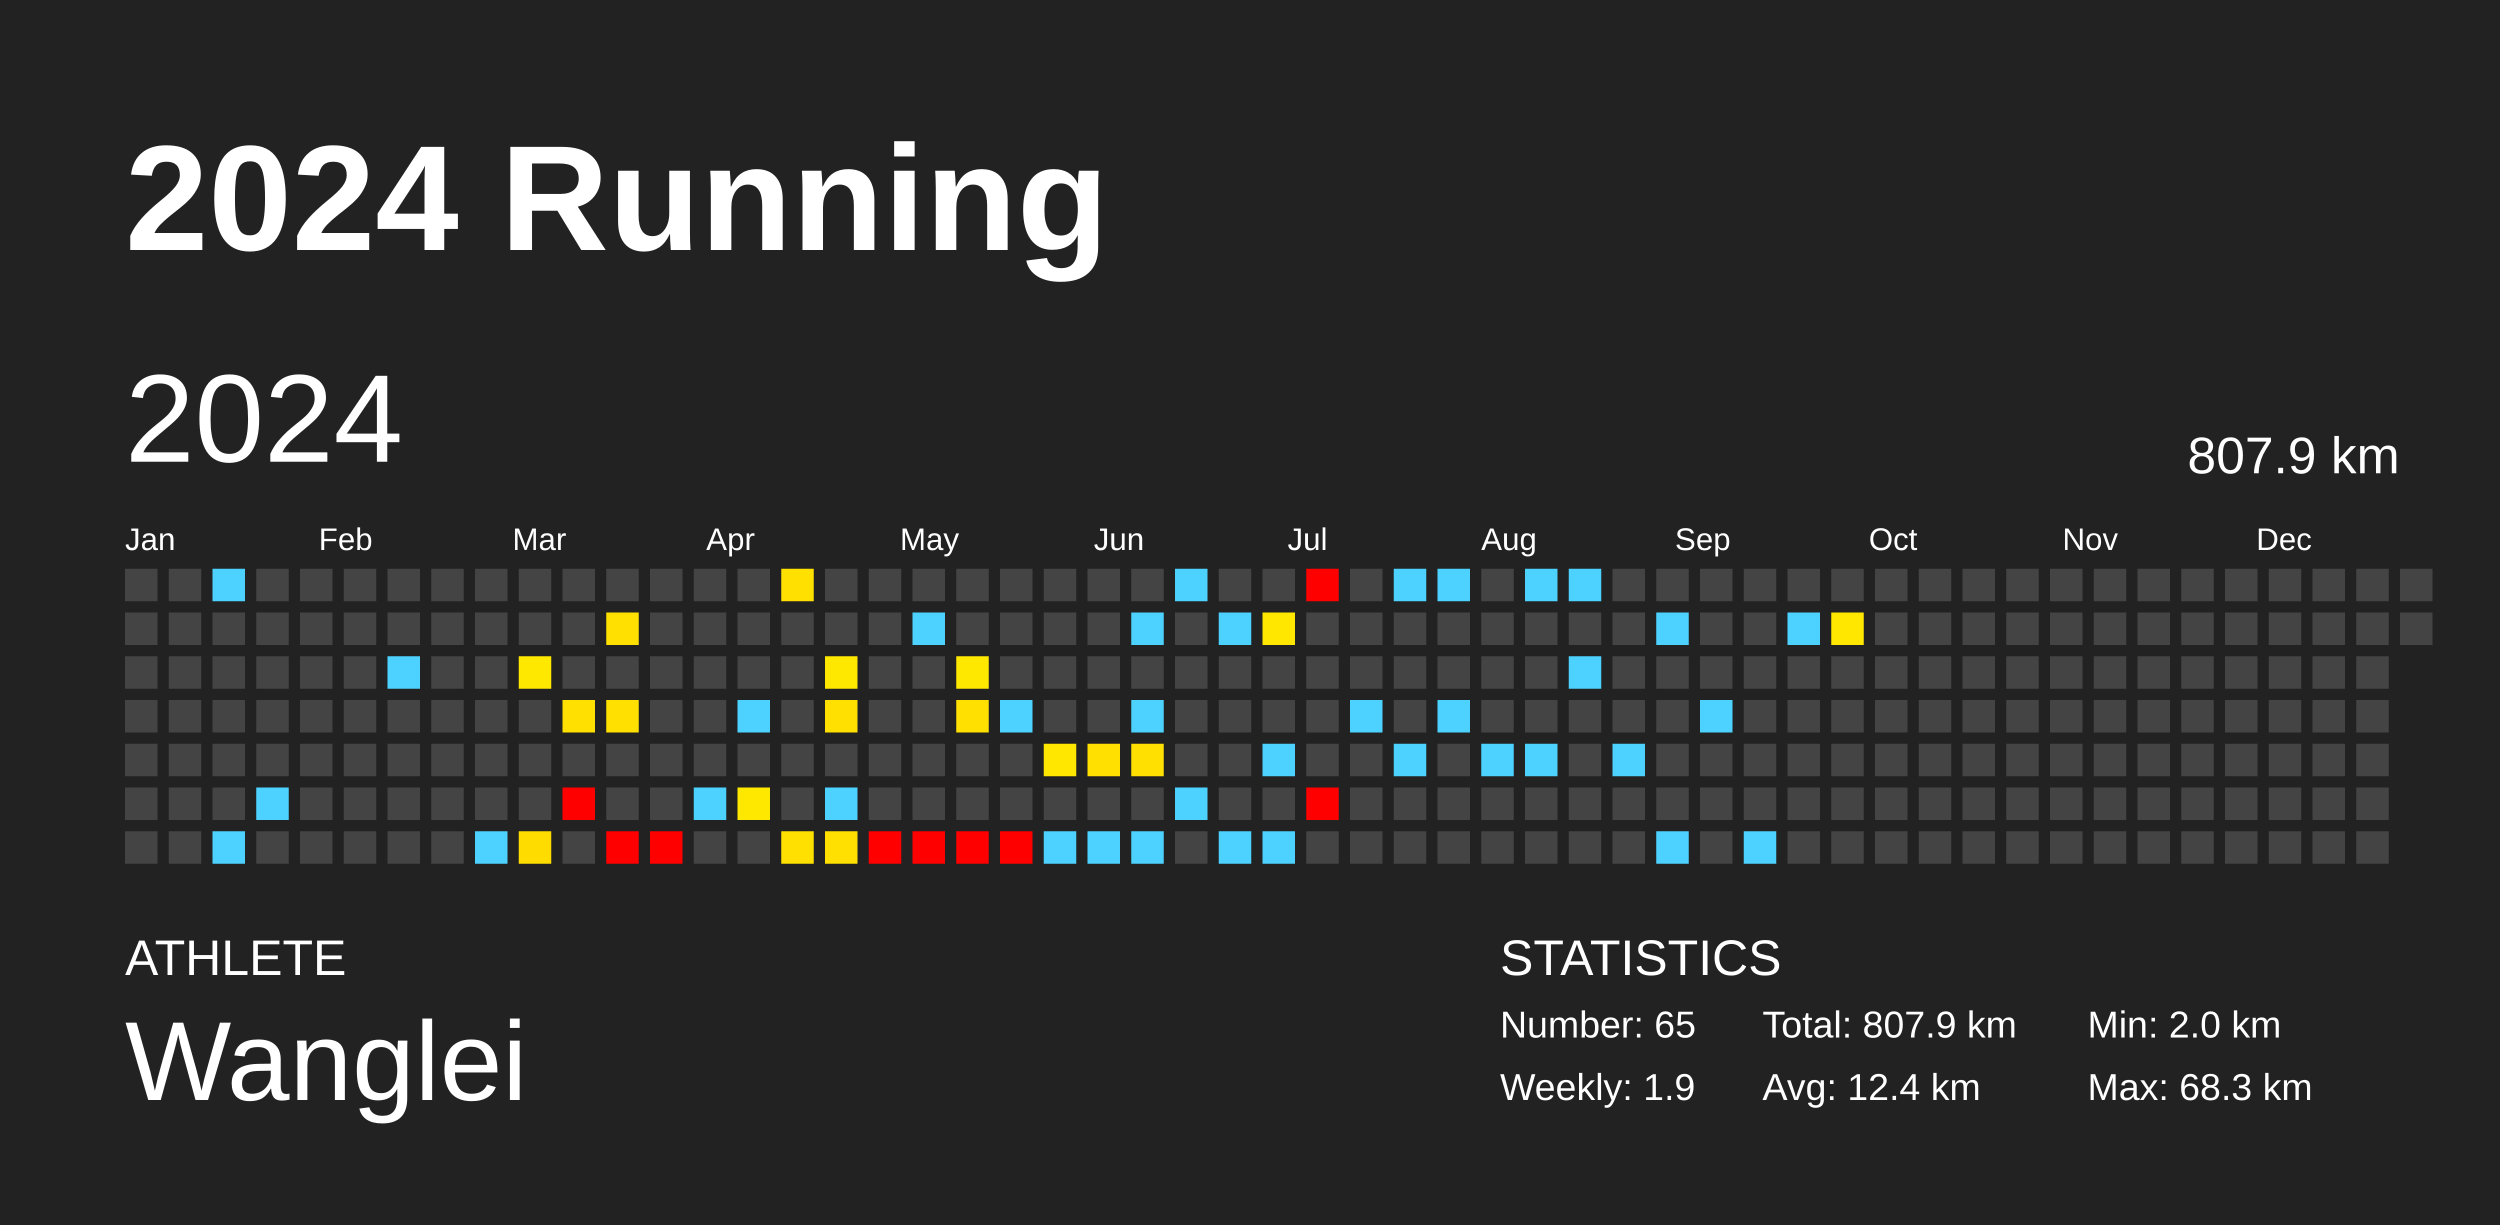
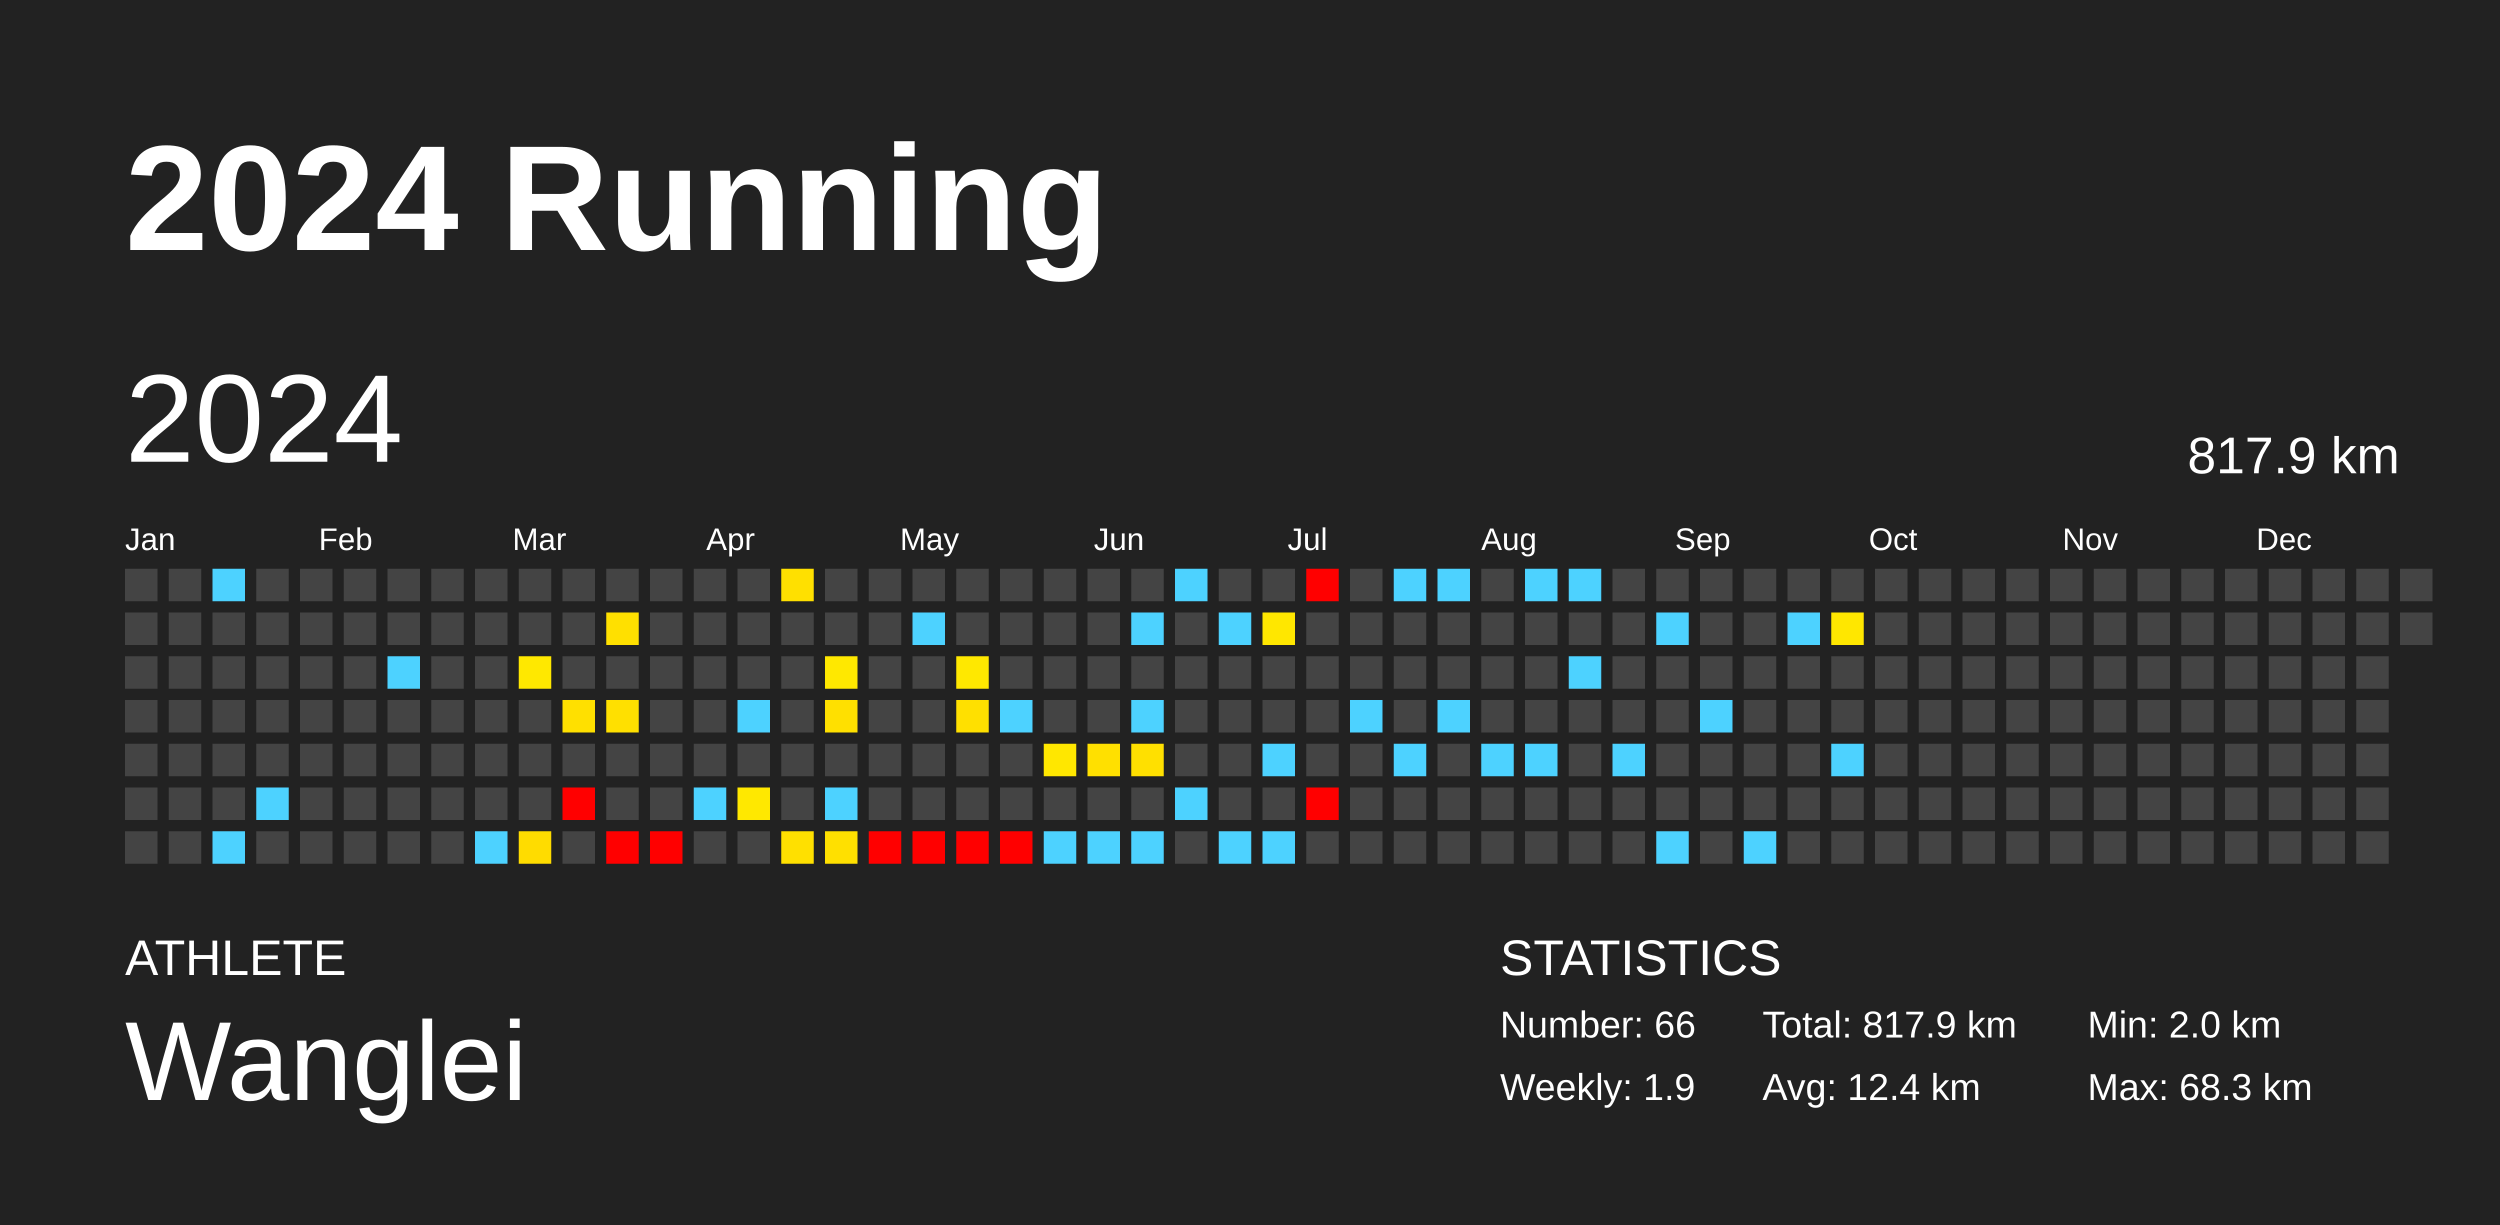
<svg xmlns="http://www.w3.org/2000/svg" baseProfile="full" height="98mm" version="1.1" viewBox="0,0,200,98" width="200mm">
  <defs />
  <rect fill="#222222" height="98" width="200" x="0" y="0" />
  <text fill="#FFFFFF" style="font-size:12px; font-family:Arial; font-weight:bold;" x="10" y="20">2024 Running</text>
  <text fill="#FFFFFF" style="font-size:4px; font-family:Arial" x="10" y="78">ATHLETE</text>
  <text fill="#FFFFFF" style="font-size:9px; font-family:Arial" x="10" y="88">Wanglei</text>
  <text fill="#FFFFFF" style="font-size:4px; font-family:Arial" x="120" y="78">STATISTICS</text>
-   <text fill="#FFFFFF" style="font-size:3px; font-family:Arial" x="120" y="83">Number: 65</text>
+   <text fill="#FFFFFF" style="font-size:3px; font-family:Arial" x="120" y="83">Number: 66</text>
  <text fill="#FFFFFF" style="font-size:3px; font-family:Arial" x="120" y="88">Weekly: 1.9</text>
-   <text fill="#FFFFFF" style="font-size:3px; font-family:Arial" x="141" y="83">Total: 807.9 km</text>
+   <text fill="#FFFFFF" style="font-size:3px; font-family:Arial" x="141" y="83">Total: 817.9 km</text>
  <text fill="#FFFFFF" style="font-size:3px; font-family:Arial" x="141" y="88">Avg: 12.4 km</text>
  <text fill="#FFFFFF" style="font-size:3px; font-family:Arial" x="167" y="83">Min: 2.0 km</text>
  <text fill="#FFFFFF" style="font-size:3px; font-family:Arial" x="167" y="88">Max: 68.3 km</text>
  <text dominant-baseline="hanging" fill="#FFFFFF" style="font-size:10.0px; font-family:Arial;" x="10" y="30">2024</text>
-   <text dominant-baseline="hanging" fill="#FFFFFF" style="font-size:4.125px; font-family:Arial;" x="175" y="35">807.9 km</text>
+   <text dominant-baseline="hanging" fill="#FFFFFF" style="font-size:4.125px; font-family:Arial;" x="175" y="35">817.9 km</text>
  <text fill="#FFFFFF" style="font-size:2.5px; font-family:Arial" x="10.0" y="44">Jan</text>
  <text fill="#FFFFFF" style="font-size:2.5px; font-family:Arial" x="25.5" y="44">Feb</text>
  <text fill="#FFFFFF" style="font-size:2.5px; font-family:Arial" x="41.0" y="44">Mar</text>
  <text fill="#FFFFFF" style="font-size:2.5px; font-family:Arial" x="56.5" y="44">Apr</text>
  <text fill="#FFFFFF" style="font-size:2.5px; font-family:Arial" x="72.0" y="44">May</text>
  <text fill="#FFFFFF" style="font-size:2.5px; font-family:Arial" x="87.5" y="44">Jun</text>
  <text fill="#FFFFFF" style="font-size:2.5px; font-family:Arial" x="103.0" y="44">Jul</text>
  <text fill="#FFFFFF" style="font-size:2.5px; font-family:Arial" x="118.5" y="44">Aug</text>
  <text fill="#FFFFFF" style="font-size:2.5px; font-family:Arial" x="134.0" y="44">Sep</text>
  <text fill="#FFFFFF" style="font-size:2.5px; font-family:Arial" x="149.5" y="44">Oct</text>
  <text fill="#FFFFFF" style="font-size:2.5px; font-family:Arial" x="165.0" y="44">Nov</text>
  <text fill="#FFFFFF" style="font-size:2.5px; font-family:Arial" x="180.5" y="44">Dec</text>
  <rect fill="#444444" height="2.6" width="2.6" x="10.0" y="45.5" />
  <rect fill="#444444" height="2.6" width="2.6" x="10.0" y="49.0" />
  <rect fill="#444444" height="2.6" width="2.6" x="10.0" y="52.5" />
  <rect fill="#444444" height="2.6" width="2.6" x="10.0" y="56.0" />
  <rect fill="#444444" height="2.6" width="2.6" x="10.0" y="59.5" />
  <rect fill="#444444" height="2.6" width="2.6" x="10.0" y="63.0" />
  <rect fill="#444444" height="2.6" width="2.6" x="10.0" y="66.5" />
  <rect fill="#444444" height="2.6" width="2.6" x="13.5" y="45.5" />
  <rect fill="#444444" height="2.6" width="2.6" x="13.5" y="49.0" />
  <rect fill="#444444" height="2.6" width="2.6" x="13.5" y="52.5" />
  <rect fill="#444444" height="2.6" width="2.6" x="13.5" y="56.0" />
  <rect fill="#444444" height="2.6" width="2.6" x="13.5" y="59.5" />
  <rect fill="#444444" height="2.6" width="2.6" x="13.5" y="63.0" />
  <rect fill="#444444" height="2.6" width="2.6" x="13.5" y="66.5" />
  <rect fill="#4dd2ff" height="2.6" width="2.6" x="17.0" y="45.5" />
  <rect fill="#444444" height="2.6" width="2.6" x="17.0" y="49.0" />
  <rect fill="#444444" height="2.6" width="2.6" x="17.0" y="52.5" />
  <rect fill="#444444" height="2.6" width="2.6" x="17.0" y="56.0" />
  <rect fill="#444444" height="2.6" width="2.6" x="17.0" y="59.5" />
  <rect fill="#444444" height="2.6" width="2.6" x="17.0" y="63.0" />
  <rect fill="#4dd2ff" height="2.6" width="2.6" x="17.0" y="66.5" />
  <rect fill="#444444" height="2.6" width="2.6" x="20.5" y="45.5" />
  <rect fill="#444444" height="2.6" width="2.6" x="20.5" y="49.0" />
  <rect fill="#444444" height="2.6" width="2.6" x="20.5" y="52.5" />
  <rect fill="#444444" height="2.6" width="2.6" x="20.5" y="56.0" />
  <rect fill="#444444" height="2.6" width="2.6" x="20.5" y="59.5" />
  <rect fill="#4dd2ff" height="2.6" width="2.6" x="20.5" y="63.0" />
  <rect fill="#444444" height="2.6" width="2.6" x="20.5" y="66.5" />
  <rect fill="#444444" height="2.6" width="2.6" x="24.0" y="45.5" />
  <rect fill="#444444" height="2.6" width="2.6" x="24.0" y="49.0" />
  <rect fill="#444444" height="2.6" width="2.6" x="24.0" y="52.5" />
  <rect fill="#444444" height="2.6" width="2.6" x="24.0" y="56.0" />
  <rect fill="#444444" height="2.6" width="2.6" x="24.0" y="59.5" />
  <rect fill="#444444" height="2.6" width="2.6" x="24.0" y="63.0" />
  <rect fill="#444444" height="2.6" width="2.6" x="24.0" y="66.5" />
  <rect fill="#444444" height="2.6" width="2.6" x="27.5" y="45.5" />
  <rect fill="#444444" height="2.6" width="2.6" x="27.5" y="49.0" />
  <rect fill="#444444" height="2.6" width="2.6" x="27.5" y="52.5" />
  <rect fill="#444444" height="2.6" width="2.6" x="27.5" y="56.0" />
  <rect fill="#444444" height="2.6" width="2.6" x="27.5" y="59.5" />
  <rect fill="#444444" height="2.6" width="2.6" x="27.5" y="63.0" />
  <rect fill="#444444" height="2.6" width="2.6" x="27.5" y="66.5" />
  <rect fill="#444444" height="2.6" width="2.6" x="31.0" y="45.5" />
  <rect fill="#444444" height="2.6" width="2.6" x="31.0" y="49.0" />
  <rect fill="#4dd2ff" height="2.6" width="2.6" x="31.0" y="52.5" />
  <rect fill="#444444" height="2.6" width="2.6" x="31.0" y="56.0" />
  <rect fill="#444444" height="2.6" width="2.6" x="31.0" y="59.5" />
  <rect fill="#444444" height="2.6" width="2.6" x="31.0" y="63.0" />
  <rect fill="#444444" height="2.6" width="2.6" x="31.0" y="66.5" />
  <rect fill="#444444" height="2.6" width="2.6" x="34.5" y="45.5" />
  <rect fill="#444444" height="2.6" width="2.6" x="34.5" y="49.0" />
  <rect fill="#444444" height="2.6" width="2.6" x="34.5" y="52.5" />
  <rect fill="#444444" height="2.6" width="2.6" x="34.5" y="56.0" />
  <rect fill="#444444" height="2.6" width="2.6" x="34.5" y="59.5" />
  <rect fill="#444444" height="2.6" width="2.6" x="34.5" y="63.0" />
  <rect fill="#444444" height="2.6" width="2.6" x="34.5" y="66.5" />
  <rect fill="#444444" height="2.6" width="2.6" x="38.0" y="45.5" />
  <rect fill="#444444" height="2.6" width="2.6" x="38.0" y="49.0" />
  <rect fill="#444444" height="2.6" width="2.6" x="38.0" y="52.5" />
  <rect fill="#444444" height="2.6" width="2.6" x="38.0" y="56.0" />
  <rect fill="#444444" height="2.6" width="2.6" x="38.0" y="59.5" />
  <rect fill="#444444" height="2.6" width="2.6" x="38.0" y="63.0" />
  <rect fill="#4dd2ff" height="2.6" width="2.6" x="38.0" y="66.5" />
  <rect fill="#444444" height="2.6" width="2.6" x="41.5" y="45.5" />
  <rect fill="#444444" height="2.6" width="2.6" x="41.5" y="49.0" />
  <rect fill="#ffe800" height="2.6" width="2.6" x="41.5" y="52.5" />
  <rect fill="#444444" height="2.6" width="2.6" x="41.5" y="56.0" />
  <rect fill="#444444" height="2.6" width="2.6" x="41.5" y="59.5" />
  <rect fill="#444444" height="2.6" width="2.6" x="41.5" y="63.0" />
  <rect fill="#ffdc00" height="2.6" width="2.6" x="41.5" y="66.5" />
  <rect fill="#444444" height="2.6" width="2.6" x="45.0" y="45.5" />
  <rect fill="#444444" height="2.6" width="2.6" x="45.0" y="49.0" />
  <rect fill="#444444" height="2.6" width="2.6" x="45.0" y="52.5" />
  <rect fill="#ffe000" height="2.6" width="2.6" x="45.0" y="56.0" />
  <rect fill="#444444" height="2.6" width="2.6" x="45.0" y="59.5" />
  <rect fill="red" height="2.6" width="2.6" x="45.0" y="63.0" />
  <rect fill="#444444" height="2.6" width="2.6" x="45.0" y="66.5" />
  <rect fill="#444444" height="2.6" width="2.6" x="48.5" y="45.5" />
  <rect fill="#ffe000" height="2.6" width="2.6" x="48.5" y="49.0" />
  <rect fill="#444444" height="2.6" width="2.6" x="48.5" y="52.5" />
  <rect fill="#ffe000" height="2.6" width="2.6" x="48.5" y="56.0" />
  <rect fill="#444444" height="2.6" width="2.6" x="48.5" y="59.5" />
  <rect fill="#444444" height="2.6" width="2.6" x="48.5" y="63.0" />
  <rect fill="red" height="2.6" width="2.6" x="48.5" y="66.5" />
  <rect fill="#444444" height="2.6" width="2.6" x="52.0" y="45.5" />
  <rect fill="#444444" height="2.6" width="2.6" x="52.0" y="49.0" />
  <rect fill="#444444" height="2.6" width="2.6" x="52.0" y="52.5" />
  <rect fill="#444444" height="2.6" width="2.6" x="52.0" y="56.0" />
  <rect fill="#444444" height="2.6" width="2.6" x="52.0" y="59.5" />
  <rect fill="#444444" height="2.6" width="2.6" x="52.0" y="63.0" />
  <rect fill="red" height="2.6" width="2.6" x="52.0" y="66.5" />
  <rect fill="#444444" height="2.6" width="2.6" x="55.5" y="45.5" />
  <rect fill="#444444" height="2.6" width="2.6" x="55.5" y="49.0" />
  <rect fill="#444444" height="2.6" width="2.6" x="55.5" y="52.5" />
  <rect fill="#444444" height="2.6" width="2.6" x="55.5" y="56.0" />
  <rect fill="#444444" height="2.6" width="2.6" x="55.5" y="59.5" />
  <rect fill="#4dd2ff" height="2.6" width="2.6" x="55.5" y="63.0" />
  <rect fill="#444444" height="2.6" width="2.6" x="55.5" y="66.5" />
  <rect fill="#444444" height="2.6" width="2.6" x="59.0" y="45.5" />
  <rect fill="#444444" height="2.6" width="2.6" x="59.0" y="49.0" />
  <rect fill="#444444" height="2.6" width="2.6" x="59.0" y="52.5" />
  <rect fill="#4dd2ff" height="2.6" width="2.6" x="59.0" y="56.0" />
  <rect fill="#444444" height="2.6" width="2.6" x="59.0" y="59.5" />
  <rect fill="#ffe800" height="2.6" width="2.6" x="59.0" y="63.0" />
  <rect fill="#444444" height="2.6" width="2.6" x="59.0" y="66.5" />
  <rect fill="#ffe000" height="2.6" width="2.6" x="62.5" y="45.5" />
  <rect fill="#444444" height="2.6" width="2.6" x="62.5" y="49.0" />
  <rect fill="#444444" height="2.6" width="2.6" x="62.5" y="52.5" />
  <rect fill="#444444" height="2.6" width="2.6" x="62.5" y="56.0" />
  <rect fill="#444444" height="2.6" width="2.6" x="62.5" y="59.5" />
  <rect fill="#444444" height="2.6" width="2.6" x="62.5" y="63.0" />
  <rect fill="#ffe000" height="2.6" width="2.6" x="62.5" y="66.5" />
  <rect fill="#444444" height="2.6" width="2.6" x="66.0" y="45.5" />
  <rect fill="#444444" height="2.6" width="2.6" x="66.0" y="49.0" />
  <rect fill="#ffe800" height="2.6" width="2.6" x="66.0" y="52.5" />
  <rect fill="#ffe000" height="2.6" width="2.6" x="66.0" y="56.0" />
  <rect fill="#444444" height="2.6" width="2.6" x="66.0" y="59.5" />
  <rect fill="#4dd2ff" height="2.6" width="2.6" x="66.0" y="63.0" />
  <rect fill="#ffe000" height="2.6" width="2.6" x="66.0" y="66.5" />
  <rect fill="#444444" height="2.6" width="2.6" x="69.5" y="45.5" />
  <rect fill="#444444" height="2.6" width="2.6" x="69.5" y="49.0" />
  <rect fill="#444444" height="2.6" width="2.6" x="69.5" y="52.5" />
  <rect fill="#444444" height="2.6" width="2.6" x="69.5" y="56.0" />
  <rect fill="#444444" height="2.6" width="2.6" x="69.5" y="59.5" />
  <rect fill="#444444" height="2.6" width="2.6" x="69.5" y="63.0" />
  <rect fill="red" height="2.6" width="2.6" x="69.5" y="66.5" />
  <rect fill="#444444" height="2.6" width="2.6" x="73.0" y="45.5" />
  <rect fill="#4dd2ff" height="2.6" width="2.6" x="73.0" y="49.0" />
  <rect fill="#444444" height="2.6" width="2.6" x="73.0" y="52.5" />
  <rect fill="#444444" height="2.6" width="2.6" x="73.0" y="56.0" />
  <rect fill="#444444" height="2.6" width="2.6" x="73.0" y="59.5" />
  <rect fill="#444444" height="2.6" width="2.6" x="73.0" y="63.0" />
  <rect fill="red" height="2.6" width="2.6" x="73.0" y="66.5" />
  <rect fill="#444444" height="2.6" width="2.6" x="76.5" y="45.5" />
  <rect fill="#444444" height="2.6" width="2.6" x="76.5" y="49.0" />
  <rect fill="#ffe800" height="2.6" width="2.6" x="76.5" y="52.5" />
  <rect fill="#ffe000" height="2.6" width="2.6" x="76.5" y="56.0" />
  <rect fill="#444444" height="2.6" width="2.6" x="76.5" y="59.5" />
  <rect fill="#444444" height="2.6" width="2.6" x="76.5" y="63.0" />
  <rect fill="red" height="2.6" width="2.6" x="76.5" y="66.5" />
  <rect fill="#444444" height="2.6" width="2.6" x="80.0" y="45.5" />
  <rect fill="#444444" height="2.6" width="2.6" x="80.0" y="49.0" />
  <rect fill="#444444" height="2.6" width="2.6" x="80.0" y="52.5" />
  <rect fill="#4dd2ff" height="2.6" width="2.6" x="80.0" y="56.0" />
  <rect fill="#444444" height="2.6" width="2.6" x="80.0" y="59.5" />
  <rect fill="#444444" height="2.6" width="2.6" x="80.0" y="63.0" />
  <rect fill="red" height="2.6" width="2.6" x="80.0" y="66.5" />
  <rect fill="#444444" height="2.6" width="2.6" x="83.5" y="45.5" />
  <rect fill="#444444" height="2.6" width="2.6" x="83.5" y="49.0" />
  <rect fill="#444444" height="2.6" width="2.6" x="83.5" y="52.5" />
  <rect fill="#444444" height="2.6" width="2.6" x="83.5" y="56.0" />
  <rect fill="#ffe700" height="2.6" width="2.6" x="83.5" y="59.5" />
  <rect fill="#444444" height="2.6" width="2.6" x="83.5" y="63.0" />
  <rect fill="#4dd2ff" height="2.6" width="2.6" x="83.5" y="66.5" />
  <rect fill="#444444" height="2.6" width="2.6" x="87.0" y="45.5" />
  <rect fill="#444444" height="2.6" width="2.6" x="87.0" y="49.0" />
  <rect fill="#444444" height="2.6" width="2.6" x="87.0" y="52.5" />
  <rect fill="#444444" height="2.6" width="2.6" x="87.0" y="56.0" />
  <rect fill="#ffe000" height="2.6" width="2.6" x="87.0" y="59.5" />
  <rect fill="#444444" height="2.6" width="2.6" x="87.0" y="63.0" />
  <rect fill="#4dd2ff" height="2.6" width="2.6" x="87.0" y="66.5" />
  <rect fill="#444444" height="2.6" width="2.6" x="90.5" y="45.5" />
  <rect fill="#4dd2ff" height="2.6" width="2.6" x="90.5" y="49.0" />
  <rect fill="#444444" height="2.6" width="2.6" x="90.5" y="52.5" />
  <rect fill="#4dd2ff" height="2.6" width="2.6" x="90.5" y="56.0" />
  <rect fill="#ffe000" height="2.6" width="2.6" x="90.5" y="59.5" />
  <rect fill="#444444" height="2.6" width="2.6" x="90.5" y="63.0" />
  <rect fill="#4dd2ff" height="2.6" width="2.6" x="90.5" y="66.5" />
  <rect fill="#4dd2ff" height="2.6" width="2.6" x="94.0" y="45.5" />
  <rect fill="#444444" height="2.6" width="2.6" x="94.0" y="49.0" />
  <rect fill="#444444" height="2.6" width="2.6" x="94.0" y="52.5" />
  <rect fill="#444444" height="2.6" width="2.6" x="94.0" y="56.0" />
  <rect fill="#444444" height="2.6" width="2.6" x="94.0" y="59.5" />
  <rect fill="#4dd2ff" height="2.6" width="2.6" x="94.0" y="63.0" />
  <rect fill="#444444" height="2.6" width="2.6" x="94.0" y="66.5" />
  <rect fill="#444444" height="2.6" width="2.6" x="97.5" y="45.5" />
  <rect fill="#4dd2ff" height="2.6" width="2.6" x="97.5" y="49.0" />
  <rect fill="#444444" height="2.6" width="2.6" x="97.5" y="52.5" />
  <rect fill="#444444" height="2.6" width="2.6" x="97.5" y="56.0" />
  <rect fill="#444444" height="2.6" width="2.6" x="97.5" y="59.5" />
  <rect fill="#444444" height="2.6" width="2.6" x="97.5" y="63.0" />
  <rect fill="#4dd2ff" height="2.6" width="2.6" x="97.5" y="66.5" />
  <rect fill="#444444" height="2.6" width="2.6" x="101.0" y="45.5" />
  <rect fill="#ffe700" height="2.6" width="2.6" x="101.0" y="49.0" />
  <rect fill="#444444" height="2.6" width="2.6" x="101.0" y="52.5" />
  <rect fill="#444444" height="2.6" width="2.6" x="101.0" y="56.0" />
  <rect fill="#4dd2ff" height="2.6" width="2.6" x="101.0" y="59.5" />
  <rect fill="#444444" height="2.6" width="2.6" x="101.0" y="63.0" />
  <rect fill="#4dd2ff" height="2.6" width="2.6" x="101.0" y="66.5" />
  <rect fill="red" height="2.6" width="2.6" x="104.5" y="45.5" />
  <rect fill="#444444" height="2.6" width="2.6" x="104.5" y="49.0" />
  <rect fill="#444444" height="2.6" width="2.6" x="104.5" y="52.5" />
  <rect fill="#444444" height="2.6" width="2.6" x="104.5" y="56.0" />
  <rect fill="#444444" height="2.6" width="2.6" x="104.5" y="59.5" />
  <rect fill="red" height="2.6" width="2.6" x="104.5" y="63.0" />
  <rect fill="#444444" height="2.6" width="2.6" x="104.5" y="66.5" />
  <rect fill="#444444" height="2.6" width="2.6" x="108.0" y="45.5" />
  <rect fill="#444444" height="2.6" width="2.6" x="108.0" y="49.0" />
  <rect fill="#444444" height="2.6" width="2.6" x="108.0" y="52.5" />
  <rect fill="#4dd2ff" height="2.6" width="2.6" x="108.0" y="56.0" />
  <rect fill="#444444" height="2.6" width="2.6" x="108.0" y="59.5" />
  <rect fill="#444444" height="2.6" width="2.6" x="108.0" y="63.0" />
  <rect fill="#444444" height="2.6" width="2.6" x="108.0" y="66.5" />
  <rect fill="#4dd2ff" height="2.6" width="2.6" x="111.5" y="45.5" />
  <rect fill="#444444" height="2.6" width="2.6" x="111.5" y="49.0" />
  <rect fill="#444444" height="2.6" width="2.6" x="111.5" y="52.5" />
  <rect fill="#444444" height="2.6" width="2.6" x="111.5" y="56.0" />
  <rect fill="#4dd2ff" height="2.6" width="2.6" x="111.5" y="59.5" />
  <rect fill="#444444" height="2.6" width="2.6" x="111.5" y="63.0" />
  <rect fill="#444444" height="2.6" width="2.6" x="111.5" y="66.5" />
  <rect fill="#4dd2ff" height="2.6" width="2.6" x="115.0" y="45.5" />
  <rect fill="#444444" height="2.6" width="2.6" x="115.0" y="49.0" />
  <rect fill="#444444" height="2.6" width="2.6" x="115.0" y="52.5" />
  <rect fill="#4dd2ff" height="2.6" width="2.6" x="115.0" y="56.0" />
  <rect fill="#444444" height="2.6" width="2.6" x="115.0" y="59.5" />
  <rect fill="#444444" height="2.6" width="2.6" x="115.0" y="63.0" />
  <rect fill="#444444" height="2.6" width="2.6" x="115.0" y="66.5" />
  <rect fill="#444444" height="2.6" width="2.6" x="118.5" y="45.5" />
  <rect fill="#444444" height="2.6" width="2.6" x="118.5" y="49.0" />
  <rect fill="#444444" height="2.6" width="2.6" x="118.5" y="52.5" />
  <rect fill="#444444" height="2.6" width="2.6" x="118.5" y="56.0" />
  <rect fill="#4dd2ff" height="2.6" width="2.6" x="118.5" y="59.5" />
  <rect fill="#444444" height="2.6" width="2.6" x="118.5" y="63.0" />
  <rect fill="#444444" height="2.6" width="2.6" x="118.5" y="66.5" />
  <rect fill="#4dd2ff" height="2.6" width="2.6" x="122.0" y="45.5" />
  <rect fill="#444444" height="2.6" width="2.6" x="122.0" y="49.0" />
  <rect fill="#444444" height="2.6" width="2.6" x="122.0" y="52.5" />
  <rect fill="#444444" height="2.6" width="2.6" x="122.0" y="56.0" />
  <rect fill="#4dd2ff" height="2.6" width="2.6" x="122.0" y="59.5" />
  <rect fill="#444444" height="2.6" width="2.6" x="122.0" y="63.0" />
  <rect fill="#444444" height="2.6" width="2.6" x="122.0" y="66.5" />
  <rect fill="#4dd2ff" height="2.6" width="2.6" x="125.5" y="45.5" />
  <rect fill="#444444" height="2.6" width="2.6" x="125.5" y="49.0" />
  <rect fill="#4dd2ff" height="2.6" width="2.6" x="125.5" y="52.5" />
  <rect fill="#444444" height="2.6" width="2.6" x="125.5" y="56.0" />
  <rect fill="#444444" height="2.6" width="2.6" x="125.5" y="59.5" />
  <rect fill="#444444" height="2.6" width="2.6" x="125.5" y="63.0" />
  <rect fill="#444444" height="2.6" width="2.6" x="125.5" y="66.5" />
  <rect fill="#444444" height="2.6" width="2.6" x="129.0" y="45.5" />
  <rect fill="#444444" height="2.6" width="2.6" x="129.0" y="49.0" />
  <rect fill="#444444" height="2.6" width="2.6" x="129.0" y="52.5" />
  <rect fill="#444444" height="2.6" width="2.6" x="129.0" y="56.0" />
  <rect fill="#4dd2ff" height="2.6" width="2.6" x="129.0" y="59.5" />
  <rect fill="#444444" height="2.6" width="2.6" x="129.0" y="63.0" />
  <rect fill="#444444" height="2.6" width="2.6" x="129.0" y="66.5" />
  <rect fill="#444444" height="2.6" width="2.6" x="132.5" y="45.5" />
  <rect fill="#4dd2ff" height="2.6" width="2.6" x="132.5" y="49.0" />
  <rect fill="#444444" height="2.6" width="2.6" x="132.5" y="52.5" />
  <rect fill="#444444" height="2.6" width="2.6" x="132.5" y="56.0" />
  <rect fill="#444444" height="2.6" width="2.6" x="132.5" y="59.5" />
  <rect fill="#444444" height="2.6" width="2.6" x="132.5" y="63.0" />
  <rect fill="#4dd2ff" height="2.6" width="2.6" x="132.5" y="66.5" />
  <rect fill="#444444" height="2.6" width="2.6" x="136.0" y="45.5" />
  <rect fill="#444444" height="2.6" width="2.6" x="136.0" y="49.0" />
  <rect fill="#444444" height="2.6" width="2.6" x="136.0" y="52.5" />
  <rect fill="#4dd2ff" height="2.6" width="2.6" x="136.0" y="56.0" />
  <rect fill="#444444" height="2.6" width="2.6" x="136.0" y="59.5" />
  <rect fill="#444444" height="2.6" width="2.6" x="136.0" y="63.0" />
  <rect fill="#444444" height="2.6" width="2.6" x="136.0" y="66.5" />
  <rect fill="#444444" height="2.6" width="2.6" x="139.5" y="45.5" />
  <rect fill="#444444" height="2.6" width="2.6" x="139.5" y="49.0" />
  <rect fill="#444444" height="2.6" width="2.6" x="139.5" y="52.5" />
  <rect fill="#444444" height="2.6" width="2.6" x="139.5" y="56.0" />
  <rect fill="#444444" height="2.6" width="2.6" x="139.5" y="59.5" />
  <rect fill="#444444" height="2.6" width="2.6" x="139.5" y="63.0" />
  <rect fill="#4dd2ff" height="2.6" width="2.6" x="139.5" y="66.5" />
  <rect fill="#444444" height="2.6" width="2.6" x="143.0" y="45.5" />
  <rect fill="#4dd2ff" height="2.6" width="2.6" x="143.0" y="49.0" />
  <rect fill="#444444" height="2.6" width="2.6" x="143.0" y="52.5" />
  <rect fill="#444444" height="2.6" width="2.6" x="143.0" y="56.0" />
  <rect fill="#444444" height="2.6" width="2.6" x="143.0" y="59.5" />
  <rect fill="#444444" height="2.6" width="2.6" x="143.0" y="63.0" />
  <rect fill="#444444" height="2.6" width="2.6" x="143.0" y="66.5" />
  <rect fill="#444444" height="2.6" width="2.6" x="146.5" y="45.5" />
  <rect fill="#ffe700" height="2.6" width="2.6" x="146.5" y="49.0" />
  <rect fill="#444444" height="2.6" width="2.6" x="146.5" y="52.5" />
  <rect fill="#444444" height="2.6" width="2.6" x="146.5" y="56.0" />
-   <rect fill="#444444" height="2.6" width="2.6" x="146.5" y="59.5" />
+   <rect fill="#4dd2ff" height="2.6" width="2.6" x="146.5" y="59.5" />
  <rect fill="#444444" height="2.6" width="2.6" x="146.5" y="63.0" />
  <rect fill="#444444" height="2.6" width="2.6" x="146.5" y="66.5" />
  <rect fill="#444444" height="2.6" width="2.6" x="150.0" y="45.5" />
  <rect fill="#444444" height="2.6" width="2.6" x="150.0" y="49.0" />
  <rect fill="#444444" height="2.6" width="2.6" x="150.0" y="52.5" />
  <rect fill="#444444" height="2.6" width="2.6" x="150.0" y="56.0" />
  <rect fill="#444444" height="2.6" width="2.6" x="150.0" y="59.5" />
  <rect fill="#444444" height="2.6" width="2.6" x="150.0" y="63.0" />
  <rect fill="#444444" height="2.6" width="2.6" x="150.0" y="66.5" />
  <rect fill="#444444" height="2.6" width="2.6" x="153.5" y="45.5" />
  <rect fill="#444444" height="2.6" width="2.6" x="153.5" y="49.0" />
  <rect fill="#444444" height="2.6" width="2.6" x="153.5" y="52.5" />
  <rect fill="#444444" height="2.6" width="2.6" x="153.5" y="56.0" />
  <rect fill="#444444" height="2.6" width="2.6" x="153.5" y="59.5" />
  <rect fill="#444444" height="2.6" width="2.6" x="153.5" y="63.0" />
  <rect fill="#444444" height="2.6" width="2.6" x="153.5" y="66.5" />
  <rect fill="#444444" height="2.6" width="2.6" x="157.0" y="45.5" />
  <rect fill="#444444" height="2.6" width="2.6" x="157.0" y="49.0" />
  <rect fill="#444444" height="2.6" width="2.6" x="157.0" y="52.5" />
  <rect fill="#444444" height="2.6" width="2.6" x="157.0" y="56.0" />
  <rect fill="#444444" height="2.6" width="2.6" x="157.0" y="59.5" />
  <rect fill="#444444" height="2.6" width="2.6" x="157.0" y="63.0" />
  <rect fill="#444444" height="2.6" width="2.6" x="157.0" y="66.5" />
  <rect fill="#444444" height="2.6" width="2.6" x="160.5" y="45.5" />
  <rect fill="#444444" height="2.6" width="2.6" x="160.5" y="49.0" />
  <rect fill="#444444" height="2.6" width="2.6" x="160.5" y="52.5" />
  <rect fill="#444444" height="2.6" width="2.6" x="160.5" y="56.0" />
  <rect fill="#444444" height="2.6" width="2.6" x="160.5" y="59.5" />
  <rect fill="#444444" height="2.6" width="2.6" x="160.5" y="63.0" />
  <rect fill="#444444" height="2.6" width="2.6" x="160.5" y="66.5" />
  <rect fill="#444444" height="2.6" width="2.6" x="164.0" y="45.5" />
  <rect fill="#444444" height="2.6" width="2.6" x="164.0" y="49.0" />
  <rect fill="#444444" height="2.6" width="2.6" x="164.0" y="52.5" />
  <rect fill="#444444" height="2.6" width="2.6" x="164.0" y="56.0" />
  <rect fill="#444444" height="2.6" width="2.6" x="164.0" y="59.5" />
  <rect fill="#444444" height="2.6" width="2.6" x="164.0" y="63.0" />
  <rect fill="#444444" height="2.6" width="2.6" x="164.0" y="66.5" />
  <rect fill="#444444" height="2.6" width="2.6" x="167.5" y="45.5" />
  <rect fill="#444444" height="2.6" width="2.6" x="167.5" y="49.0" />
  <rect fill="#444444" height="2.6" width="2.6" x="167.5" y="52.5" />
  <rect fill="#444444" height="2.6" width="2.6" x="167.5" y="56.0" />
  <rect fill="#444444" height="2.6" width="2.6" x="167.5" y="59.5" />
  <rect fill="#444444" height="2.6" width="2.6" x="167.5" y="63.0" />
  <rect fill="#444444" height="2.6" width="2.6" x="167.5" y="66.5" />
  <rect fill="#444444" height="2.6" width="2.6" x="171.0" y="45.5" />
  <rect fill="#444444" height="2.6" width="2.6" x="171.0" y="49.0" />
  <rect fill="#444444" height="2.6" width="2.6" x="171.0" y="52.5" />
  <rect fill="#444444" height="2.6" width="2.6" x="171.0" y="56.0" />
  <rect fill="#444444" height="2.6" width="2.6" x="171.0" y="59.5" />
  <rect fill="#444444" height="2.6" width="2.6" x="171.0" y="63.0" />
  <rect fill="#444444" height="2.6" width="2.6" x="171.0" y="66.5" />
  <rect fill="#444444" height="2.6" width="2.6" x="174.5" y="45.5" />
  <rect fill="#444444" height="2.6" width="2.6" x="174.5" y="49.0" />
  <rect fill="#444444" height="2.6" width="2.6" x="174.5" y="52.5" />
  <rect fill="#444444" height="2.6" width="2.6" x="174.5" y="56.0" />
  <rect fill="#444444" height="2.6" width="2.6" x="174.5" y="59.5" />
  <rect fill="#444444" height="2.6" width="2.6" x="174.5" y="63.0" />
  <rect fill="#444444" height="2.6" width="2.6" x="174.5" y="66.5" />
  <rect fill="#444444" height="2.6" width="2.6" x="178.0" y="45.5" />
  <rect fill="#444444" height="2.6" width="2.6" x="178.0" y="49.0" />
  <rect fill="#444444" height="2.6" width="2.6" x="178.0" y="52.5" />
  <rect fill="#444444" height="2.6" width="2.6" x="178.0" y="56.0" />
  <rect fill="#444444" height="2.6" width="2.6" x="178.0" y="59.5" />
  <rect fill="#444444" height="2.6" width="2.6" x="178.0" y="63.0" />
  <rect fill="#444444" height="2.6" width="2.6" x="178.0" y="66.5" />
  <rect fill="#444444" height="2.6" width="2.6" x="181.5" y="45.5" />
  <rect fill="#444444" height="2.6" width="2.6" x="181.5" y="49.0" />
  <rect fill="#444444" height="2.6" width="2.6" x="181.5" y="52.5" />
  <rect fill="#444444" height="2.6" width="2.6" x="181.5" y="56.0" />
  <rect fill="#444444" height="2.6" width="2.6" x="181.5" y="59.5" />
  <rect fill="#444444" height="2.6" width="2.6" x="181.5" y="63.0" />
  <rect fill="#444444" height="2.6" width="2.6" x="181.5" y="66.5" />
  <rect fill="#444444" height="2.6" width="2.6" x="185.0" y="45.5" />
  <rect fill="#444444" height="2.6" width="2.6" x="185.0" y="49.0" />
  <rect fill="#444444" height="2.6" width="2.6" x="185.0" y="52.5" />
  <rect fill="#444444" height="2.6" width="2.6" x="185.0" y="56.0" />
  <rect fill="#444444" height="2.6" width="2.6" x="185.0" y="59.5" />
  <rect fill="#444444" height="2.6" width="2.6" x="185.0" y="63.0" />
  <rect fill="#444444" height="2.6" width="2.6" x="185.0" y="66.5" />
  <rect fill="#444444" height="2.6" width="2.6" x="188.5" y="45.5" />
  <rect fill="#444444" height="2.6" width="2.6" x="188.5" y="49.0" />
  <rect fill="#444444" height="2.6" width="2.6" x="188.5" y="52.5" />
  <rect fill="#444444" height="2.6" width="2.6" x="188.5" y="56.0" />
  <rect fill="#444444" height="2.6" width="2.6" x="188.5" y="59.5" />
  <rect fill="#444444" height="2.6" width="2.6" x="188.5" y="63.0" />
  <rect fill="#444444" height="2.6" width="2.6" x="188.5" y="66.5" />
  <rect fill="#444444" height="2.6" width="2.6" x="192.0" y="45.5" />
  <rect fill="#444444" height="2.6" width="2.6" x="192.0" y="49.0" />
</svg>
